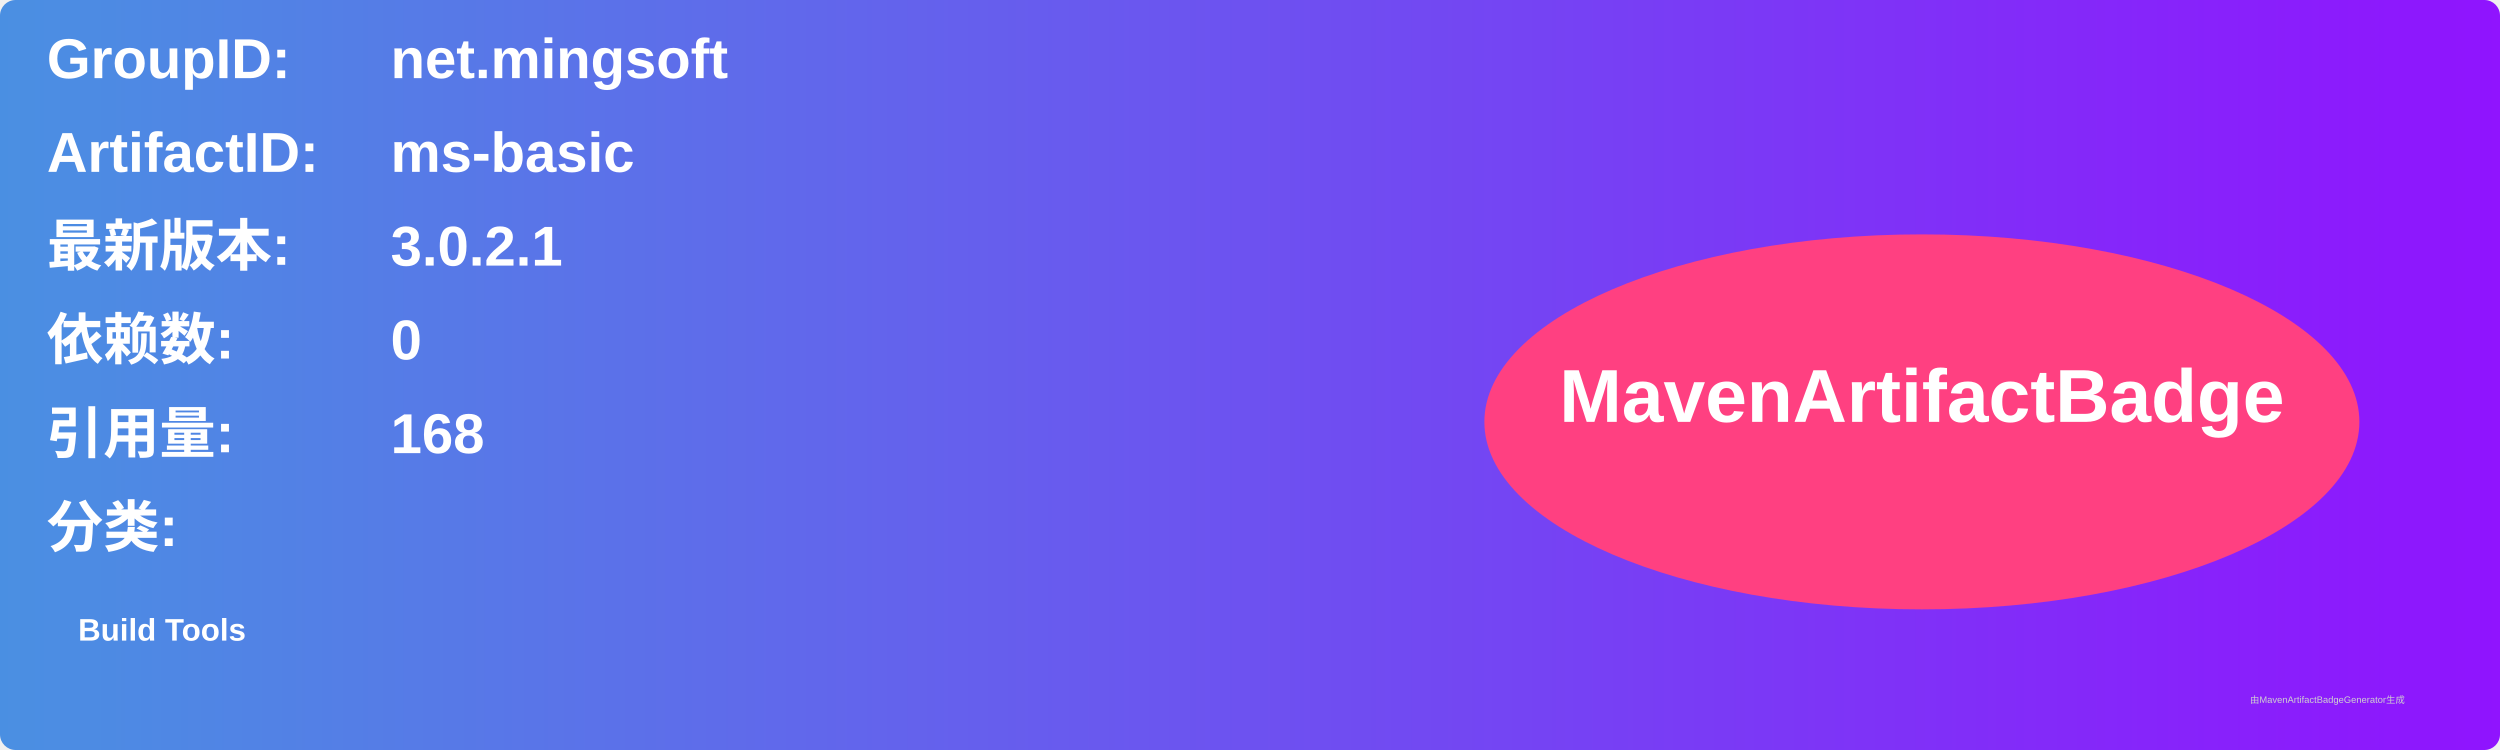
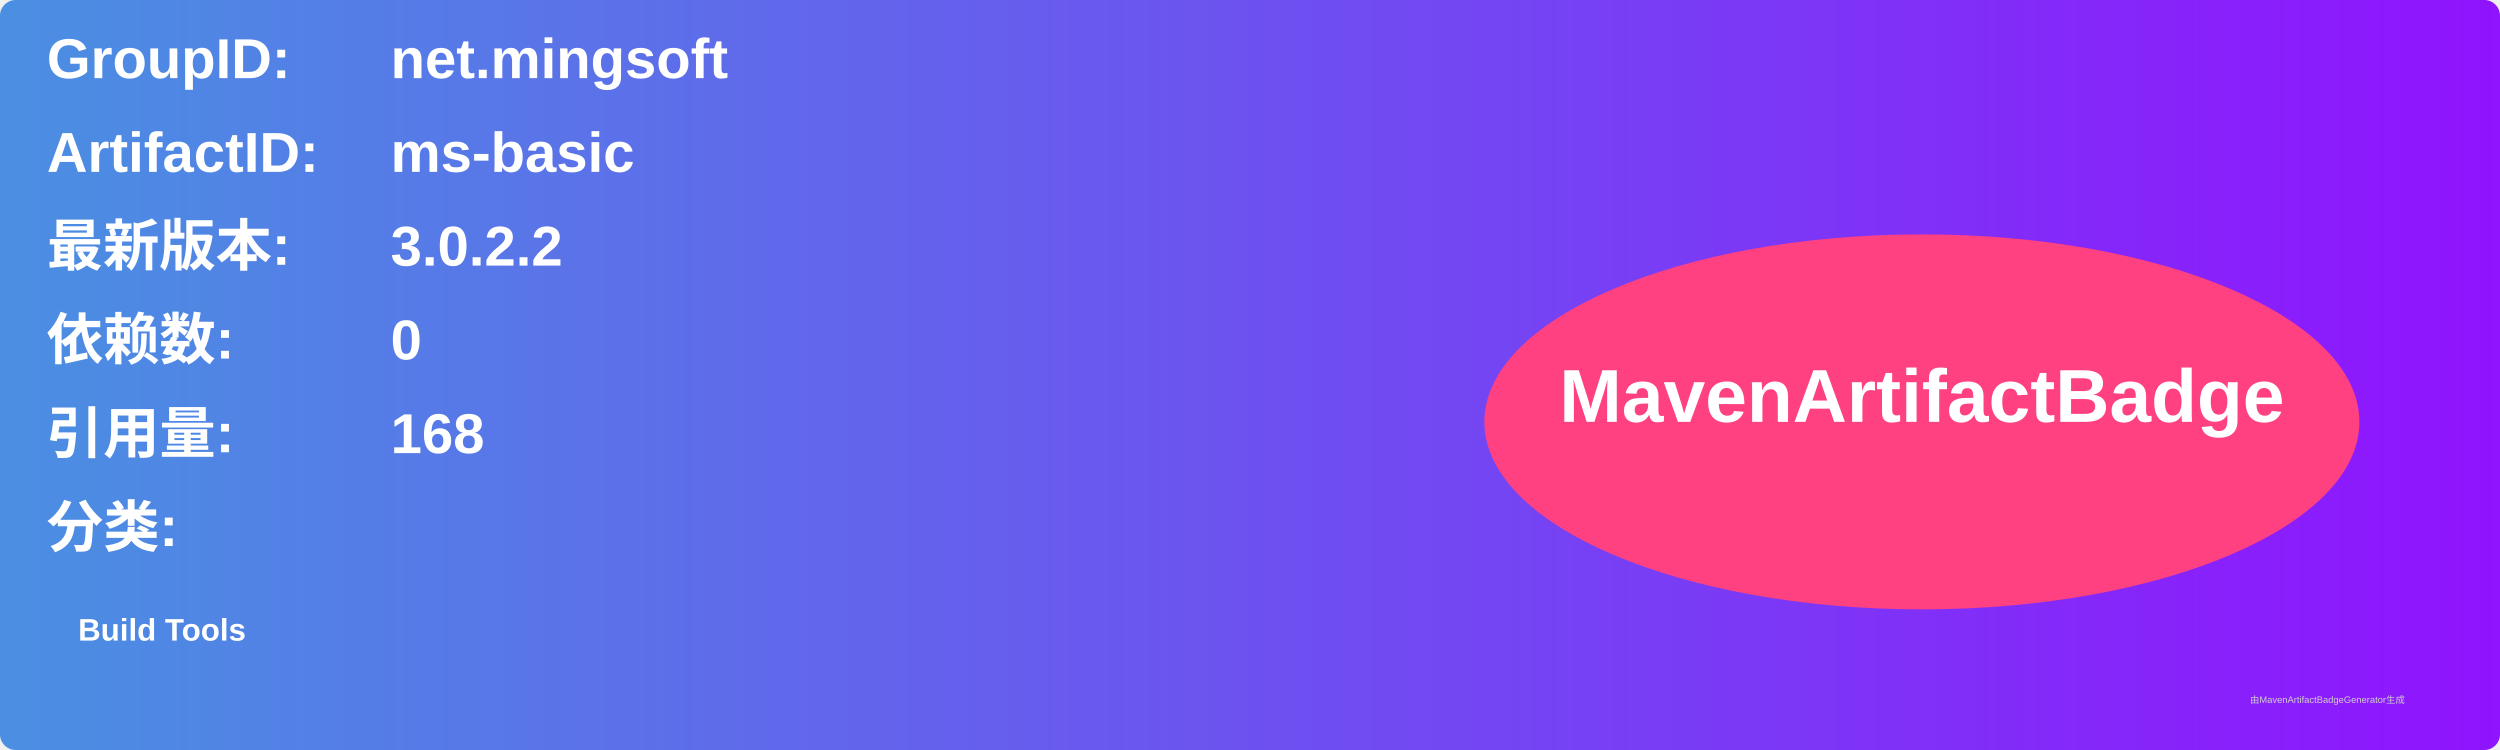
<svg xmlns="http://www.w3.org/2000/svg" width="800" height="240" viewBox="0 0 800 240">
  <linearGradient id="grad" x1="0%" y1="0%" x2="100%" y2="0%">
    <stop offset="0%" stop-color="#4a90e2" />
    <stop offset="100%" stop-color="#9013fe" />
  </linearGradient>
  <rect width="100%" height="100%" rx="5" ry="5" fill="url(#grad)" />
  <g transform="translate(15, 15)">
    <text x="0" y="10" font-family="Arial" font-size="18" fill="white" font-weight="bold" width="260">GroupID:</text>
    <text x="110" y="10" font-family="Arial" font-size="18" fill="white" font-weight="bold" width="460">net.mingsoft</text>
    <text x="0" y="40" font-family="Arial" font-size="18" fill="white" font-weight="bold" width="260">ArtifactID:</text>
    <text x="110" y="40" font-family="Arial" font-size="18" fill="white" font-weight="bold" width="460">ms-basic</text>
    <text x="0" y="70" font-family="Arial" font-size="18" fill="white" font-weight="bold">最新版本:</text>
    <text x="110" y="70" font-family="Arial" font-size="18" fill="white" font-weight="bold">
-       <tspan font-weight="bold">3.0.2.1</tspan>
+       <tspan font-weight="bold">3.0.2.2</tspan>
    </text>
    <text x="0" y="100" font-family="Arial" font-size="18" fill="white" font-weight="bold">依赖数: </text>
    <text x="110" y="100" font-family="Arial" font-size="18" fill="white">
      <tspan font-weight="bold">0</tspan>
    </text>
    <text x="0" y="130" font-family="Arial" font-size="18" fill="white" font-weight="bold">引用量: </text>
    <text x="110" y="130" font-family="Arial" font-size="18" fill="white">
      <tspan font-weight="bold">168</tspan>
    </text>
    <text x="0" y="160" font-family="Arial" font-size="18" fill="white" font-weight="bold">分类:</text>
    <text x="10" y="190" font-family="Arial" font-size="10" fill="white">
      <tspan font-weight="bold">Build Tools</tspan>
    </text>
    <ellipse cx="600" cy="120" rx="140" ry="60" fill="#ff4081" />
    <text x="600" y="120" text-anchor="middle" font-family="Arial" font-size="24" fill="white" font-weight="bold">MavenArtifactBadge</text>
  </g>
  <text x="720" y="225" font-family="Arial" font-size="3" fill="#d0d0d0">由MavenArtifactBadgeGenerator生成</text>
</svg>
